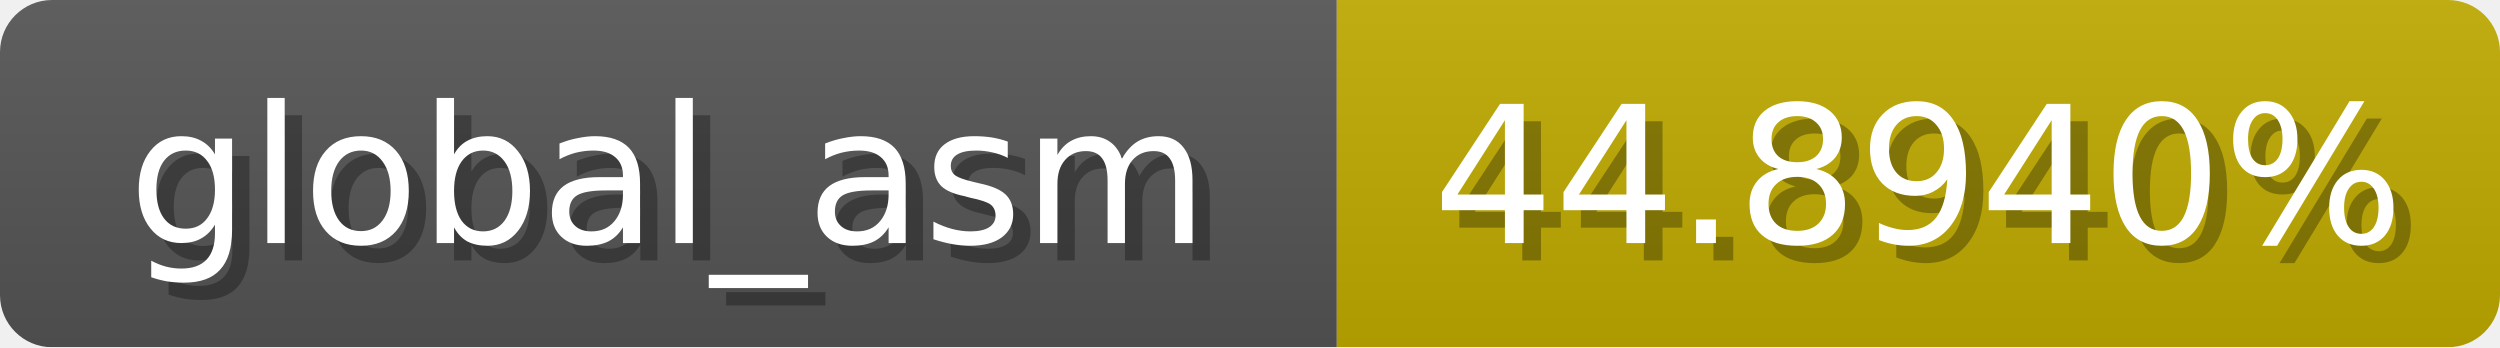
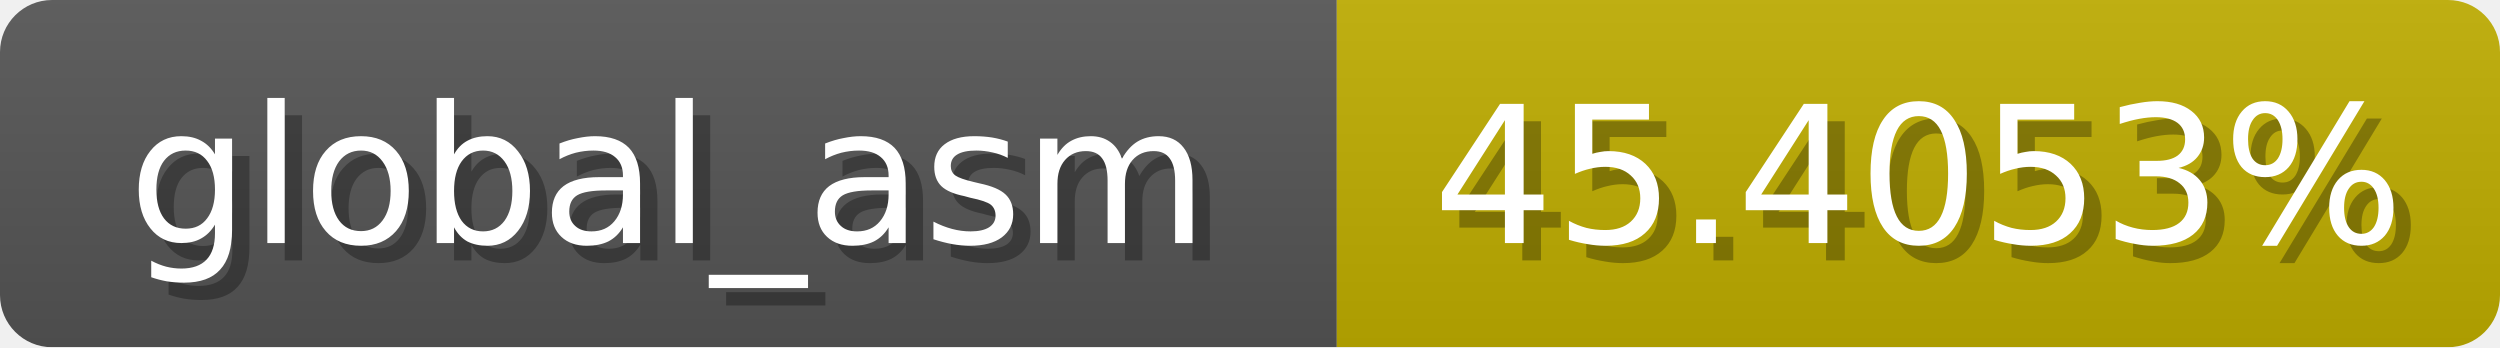
<svg xmlns="http://www.w3.org/2000/svg" width="144" height="20">
  <linearGradient id="b" x2="0" y2="100%">
    <stop offset="0" stop-color="#bbb" stop-opacity=".1" />
    <stop offset="1" stop-opacity=".1" />
  </linearGradient>
  <mask id="anybadge_1">
    <rect width="144" height="20" rx="3" fill="#fff" />
  </mask>
  <g mask="url(#anybadge_1)">
    <path fill="#555" d="M0 0h77v20H0z" />
-     <path fill="#c0ac00" d="M77 0h67v20H77z" />
+     <path fill="#c0ae00" d="M77 0h67v20H77z" />
    <path fill="url(#b)" d="M0 0h144v20H0z" />
  </g>
  <g fill="#fff" text-anchor="middle" font-family="DejaVu Sans,Verdana,Geneva,sans-serif" font-size="11">
    <text x="39.5" y="15" fill="#010101" fill-opacity=".3">global_asm</text>
    <text x="38.5" y="14">global_asm</text>
  </g>
  <g fill="#fff" text-anchor="middle" font-family="DejaVu Sans,Verdana,Geneva,sans-serif" font-size="11">
-     <text x="111.5" y="15" fill="#010101" fill-opacity=".3">44.8940%</text>
-     <text x="110.5" y="14">44.8940%</text>
+     <text x="111.5" y="15" fill="#010101" fill-opacity=".3">45.4053%</text>
+     <text x="110.5" y="14">45.4053%</text>
  </g>
</svg>
